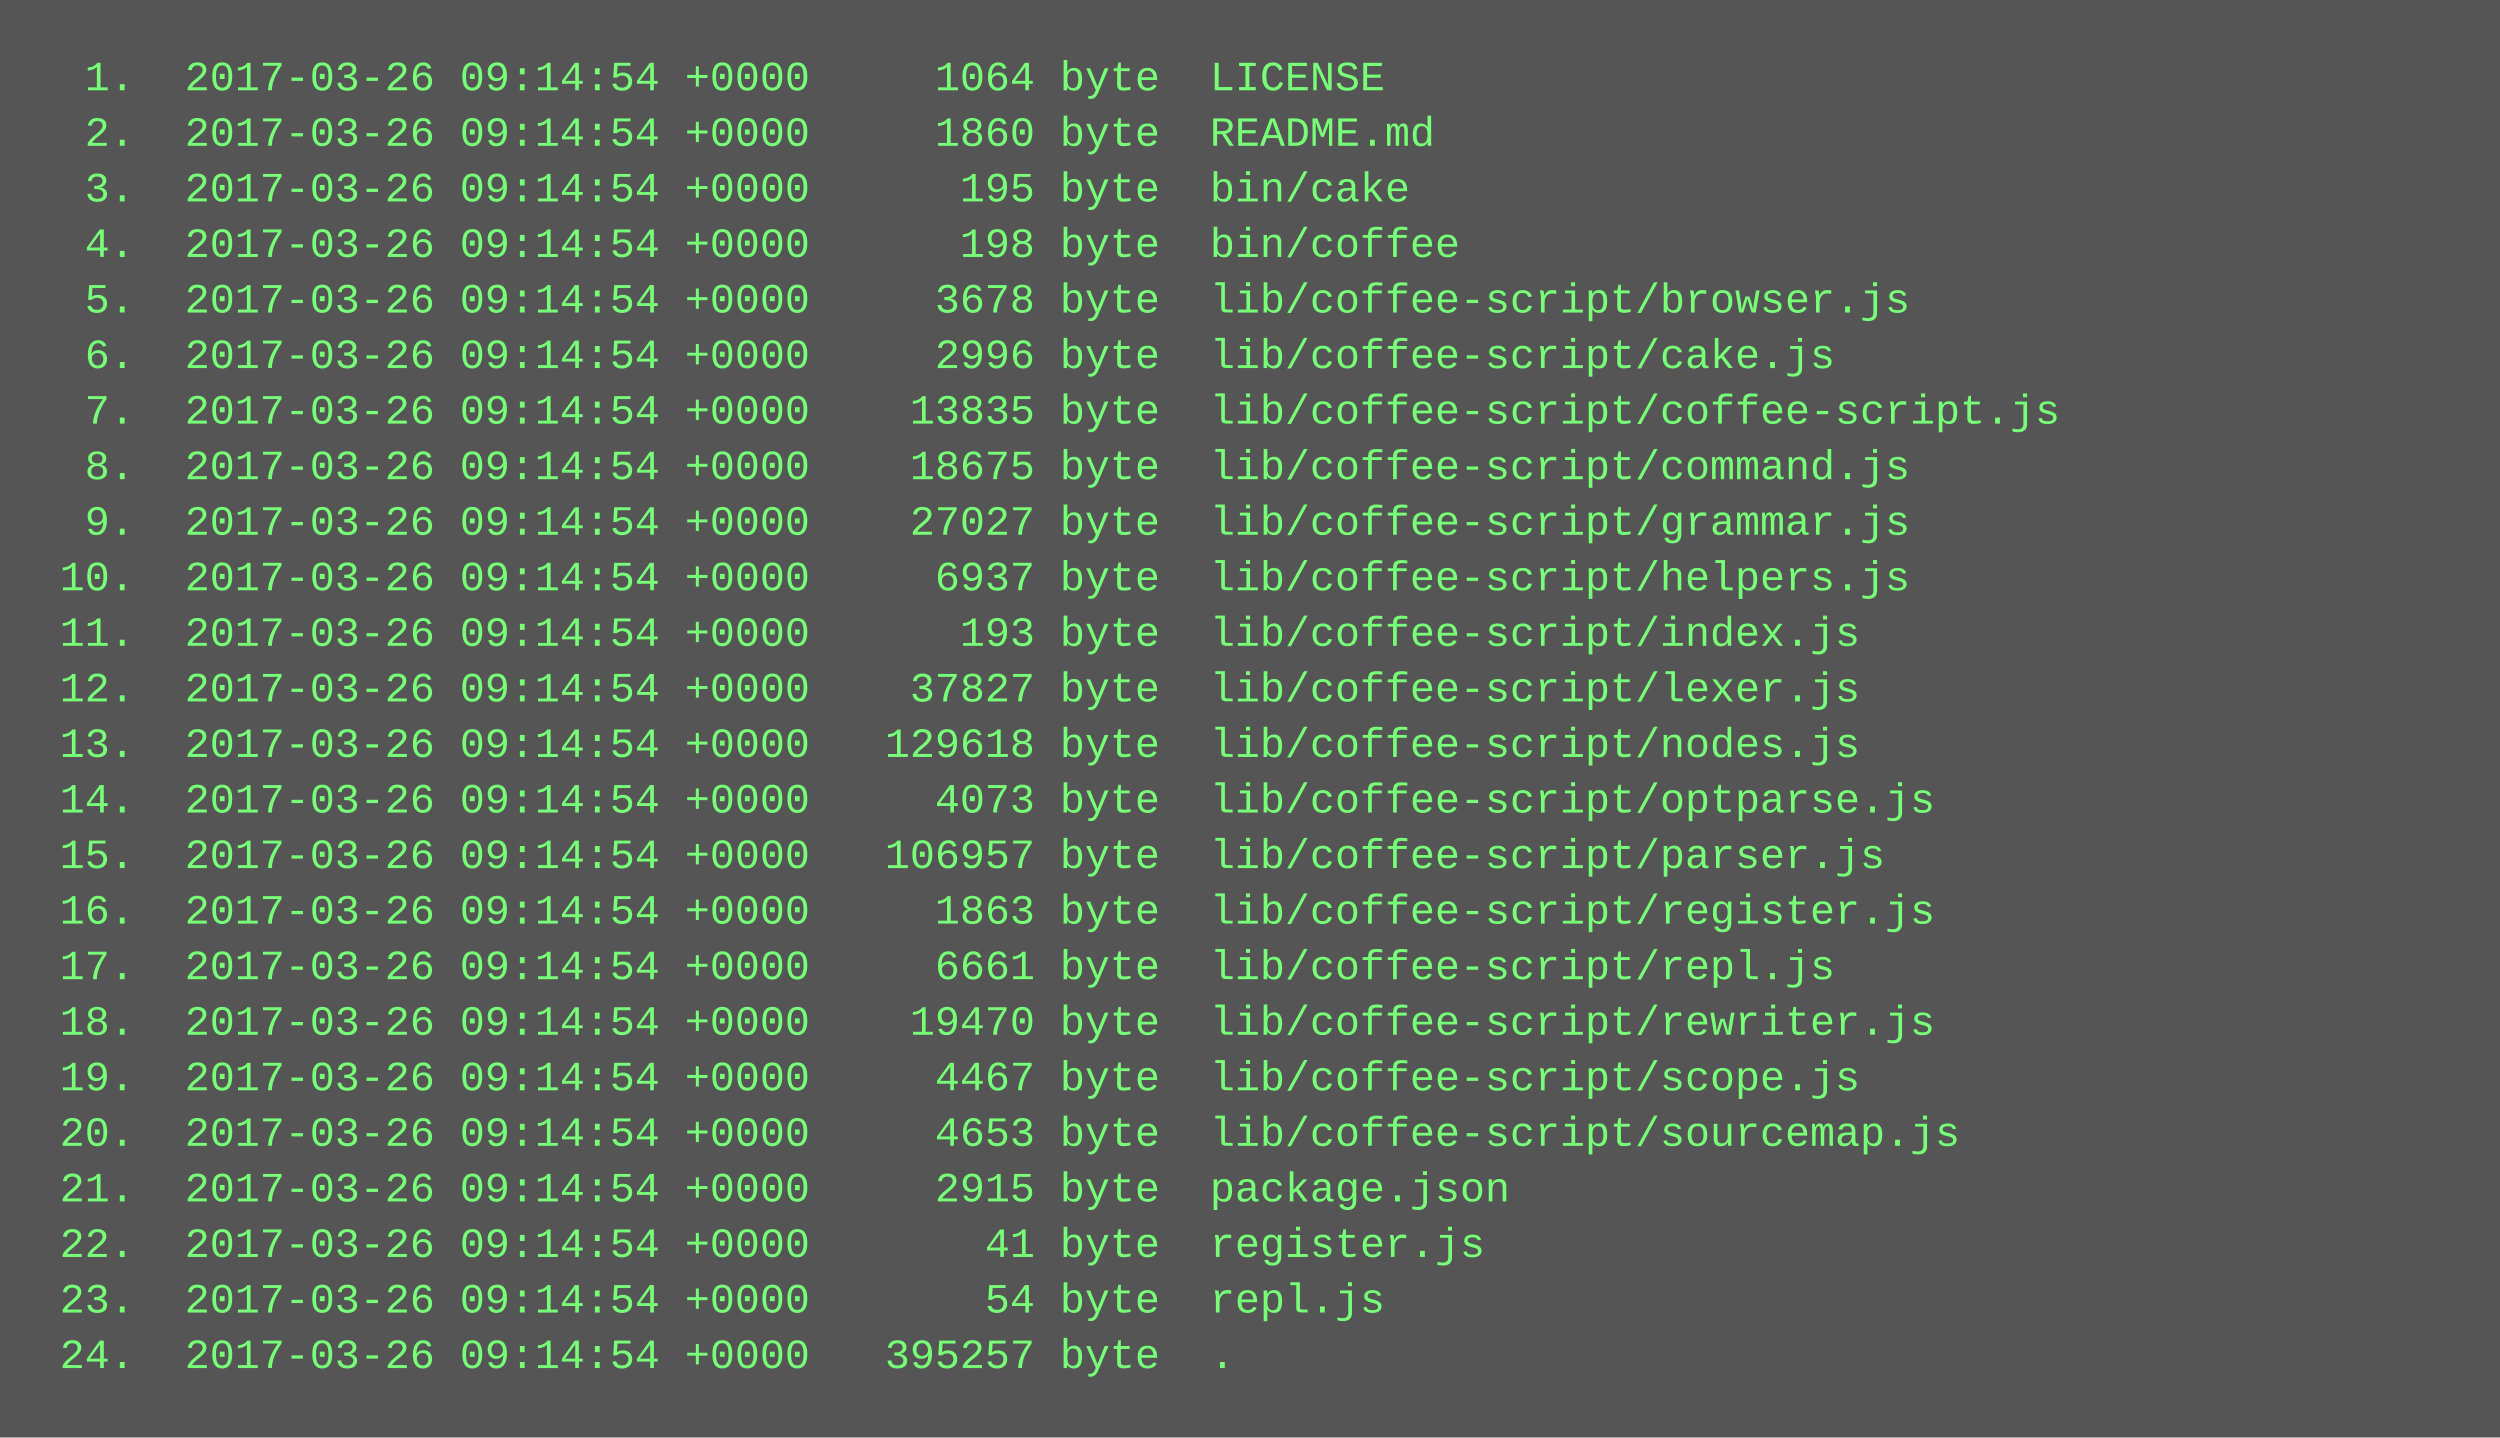
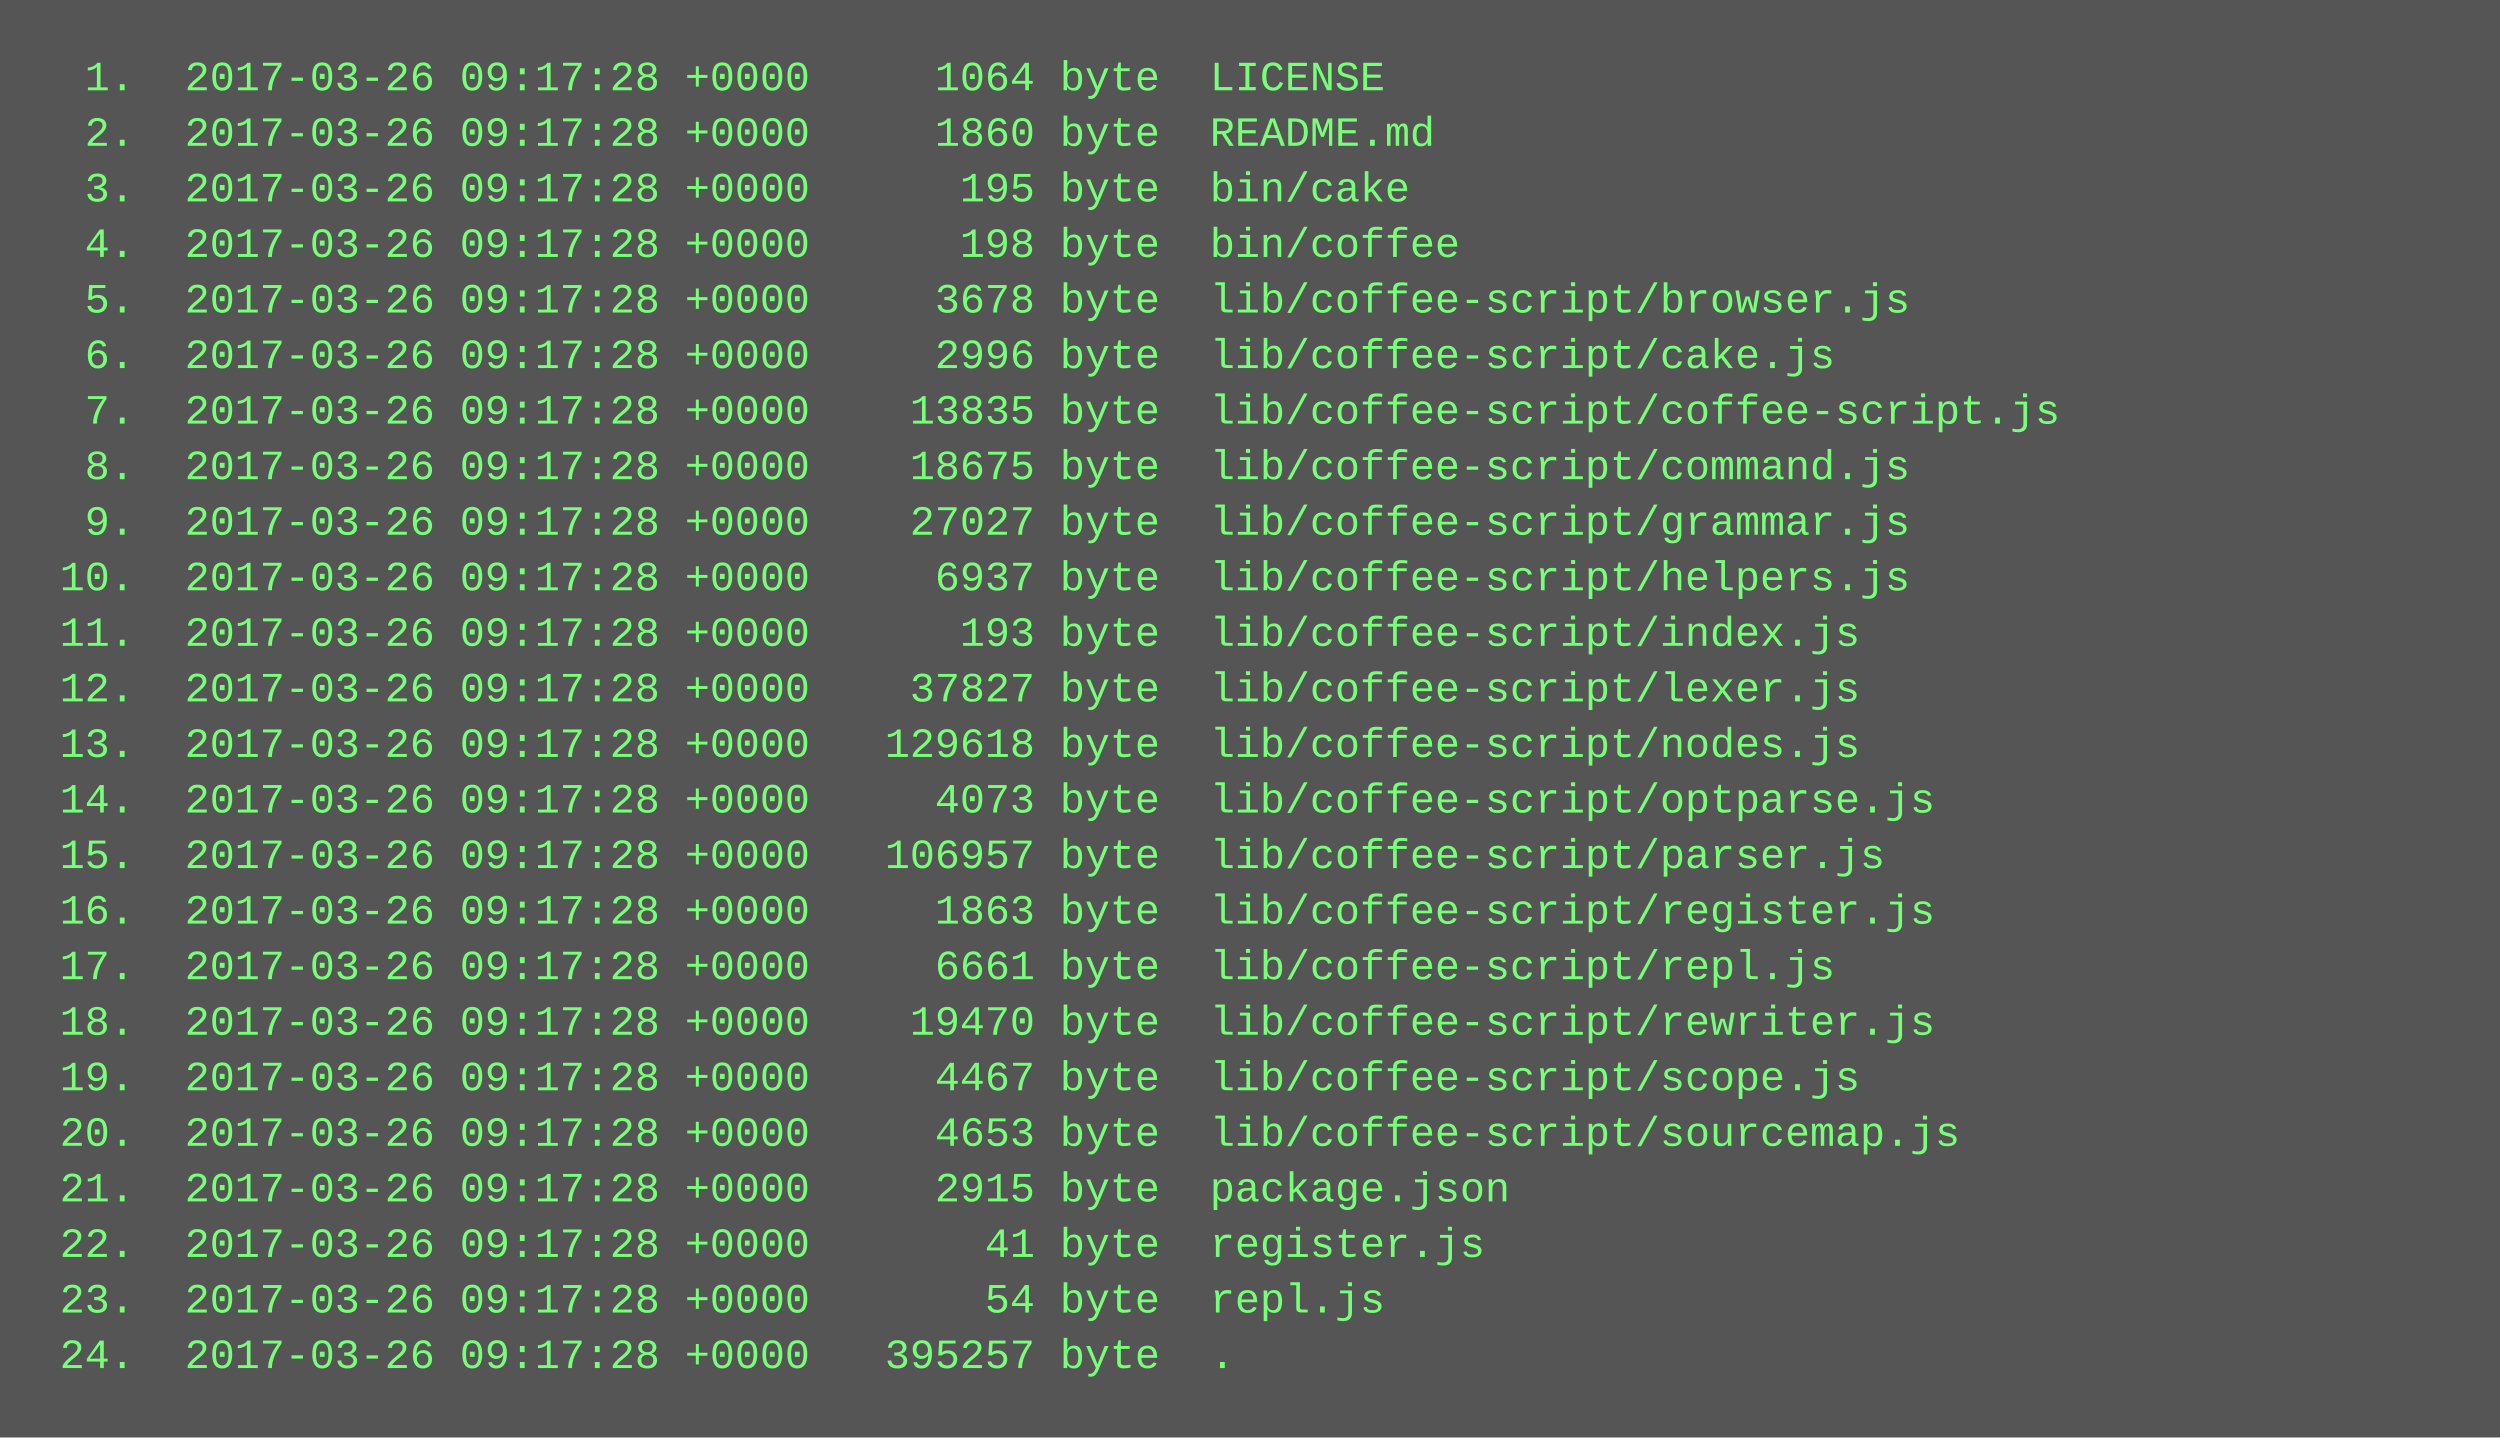
<svg xmlns="http://www.w3.org/2000/svg" height="414" width="720">
  <rect height="414" fill="#555" width="720" />
  <text fill="#7f7" font-family="Courier New" font-size="12" xml:space="preserve">
-     <tspan x="10" y="26">  1.  2017-03-26 09:14:54 +0000     1064 byte  LICENSE</tspan>
-     <tspan x="10" y="42">  2.  2017-03-26 09:14:54 +0000     1860 byte  README.md</tspan>
-     <tspan x="10" y="58">  3.  2017-03-26 09:14:54 +0000      195 byte  bin/cake</tspan>
-     <tspan x="10" y="74">  4.  2017-03-26 09:14:54 +0000      198 byte  bin/coffee</tspan>
-     <tspan x="10" y="90">  5.  2017-03-26 09:14:54 +0000     3678 byte  lib/coffee-script/browser.js</tspan>
-     <tspan x="10" y="106">  6.  2017-03-26 09:14:54 +0000     2996 byte  lib/coffee-script/cake.js</tspan>
-     <tspan x="10" y="122">  7.  2017-03-26 09:14:54 +0000    13835 byte  lib/coffee-script/coffee-script.js</tspan>
-     <tspan x="10" y="138">  8.  2017-03-26 09:14:54 +0000    18675 byte  lib/coffee-script/command.js</tspan>
-     <tspan x="10" y="154">  9.  2017-03-26 09:14:54 +0000    27027 byte  lib/coffee-script/grammar.js</tspan>
-     <tspan x="10" y="170"> 10.  2017-03-26 09:14:54 +0000     6937 byte  lib/coffee-script/helpers.js</tspan>
-     <tspan x="10" y="186"> 11.  2017-03-26 09:14:54 +0000      193 byte  lib/coffee-script/index.js</tspan>
-     <tspan x="10" y="202"> 12.  2017-03-26 09:14:54 +0000    37827 byte  lib/coffee-script/lexer.js</tspan>
-     <tspan x="10" y="218"> 13.  2017-03-26 09:14:54 +0000   129618 byte  lib/coffee-script/nodes.js</tspan>
-     <tspan x="10" y="234"> 14.  2017-03-26 09:14:54 +0000     4073 byte  lib/coffee-script/optparse.js</tspan>
-     <tspan x="10" y="250"> 15.  2017-03-26 09:14:54 +0000   106957 byte  lib/coffee-script/parser.js</tspan>
-     <tspan x="10" y="266"> 16.  2017-03-26 09:14:54 +0000     1863 byte  lib/coffee-script/register.js</tspan>
-     <tspan x="10" y="282"> 17.  2017-03-26 09:14:54 +0000     6661 byte  lib/coffee-script/repl.js</tspan>
-     <tspan x="10" y="298"> 18.  2017-03-26 09:14:54 +0000    19470 byte  lib/coffee-script/rewriter.js</tspan>
-     <tspan x="10" y="314"> 19.  2017-03-26 09:14:54 +0000     4467 byte  lib/coffee-script/scope.js</tspan>
-     <tspan x="10" y="330"> 20.  2017-03-26 09:14:54 +0000     4653 byte  lib/coffee-script/sourcemap.js</tspan>
-     <tspan x="10" y="346"> 21.  2017-03-26 09:14:54 +0000     2915 byte  package.json</tspan>
-     <tspan x="10" y="362"> 22.  2017-03-26 09:14:54 +0000       41 byte  register.js</tspan>
-     <tspan x="10" y="378"> 23.  2017-03-26 09:14:54 +0000       54 byte  repl.js</tspan>
-     <tspan x="10" y="394"> 24.  2017-03-26 09:14:54 +0000   395257 byte  .</tspan>
+     <tspan x="10" y="26">  1.  2017-03-26 09:17:28 +0000     1064 byte  LICENSE</tspan>
+     <tspan x="10" y="42">  2.  2017-03-26 09:17:28 +0000     1860 byte  README.md</tspan>
+     <tspan x="10" y="58">  3.  2017-03-26 09:17:28 +0000      195 byte  bin/cake</tspan>
+     <tspan x="10" y="74">  4.  2017-03-26 09:17:28 +0000      198 byte  bin/coffee</tspan>
+     <tspan x="10" y="90">  5.  2017-03-26 09:17:28 +0000     3678 byte  lib/coffee-script/browser.js</tspan>
+     <tspan x="10" y="106">  6.  2017-03-26 09:17:28 +0000     2996 byte  lib/coffee-script/cake.js</tspan>
+     <tspan x="10" y="122">  7.  2017-03-26 09:17:28 +0000    13835 byte  lib/coffee-script/coffee-script.js</tspan>
+     <tspan x="10" y="138">  8.  2017-03-26 09:17:28 +0000    18675 byte  lib/coffee-script/command.js</tspan>
+     <tspan x="10" y="154">  9.  2017-03-26 09:17:28 +0000    27027 byte  lib/coffee-script/grammar.js</tspan>
+     <tspan x="10" y="170"> 10.  2017-03-26 09:17:28 +0000     6937 byte  lib/coffee-script/helpers.js</tspan>
+     <tspan x="10" y="186"> 11.  2017-03-26 09:17:28 +0000      193 byte  lib/coffee-script/index.js</tspan>
+     <tspan x="10" y="202"> 12.  2017-03-26 09:17:28 +0000    37827 byte  lib/coffee-script/lexer.js</tspan>
+     <tspan x="10" y="218"> 13.  2017-03-26 09:17:28 +0000   129618 byte  lib/coffee-script/nodes.js</tspan>
+     <tspan x="10" y="234"> 14.  2017-03-26 09:17:28 +0000     4073 byte  lib/coffee-script/optparse.js</tspan>
+     <tspan x="10" y="250"> 15.  2017-03-26 09:17:28 +0000   106957 byte  lib/coffee-script/parser.js</tspan>
+     <tspan x="10" y="266"> 16.  2017-03-26 09:17:28 +0000     1863 byte  lib/coffee-script/register.js</tspan>
+     <tspan x="10" y="282"> 17.  2017-03-26 09:17:28 +0000     6661 byte  lib/coffee-script/repl.js</tspan>
+     <tspan x="10" y="298"> 18.  2017-03-26 09:17:28 +0000    19470 byte  lib/coffee-script/rewriter.js</tspan>
+     <tspan x="10" y="314"> 19.  2017-03-26 09:17:28 +0000     4467 byte  lib/coffee-script/scope.js</tspan>
+     <tspan x="10" y="330"> 20.  2017-03-26 09:17:28 +0000     4653 byte  lib/coffee-script/sourcemap.js</tspan>
+     <tspan x="10" y="346"> 21.  2017-03-26 09:17:28 +0000     2915 byte  package.json</tspan>
+     <tspan x="10" y="362"> 22.  2017-03-26 09:17:28 +0000       41 byte  register.js</tspan>
+     <tspan x="10" y="378"> 23.  2017-03-26 09:17:28 +0000       54 byte  repl.js</tspan>
+     <tspan x="10" y="394"> 24.  2017-03-26 09:17:28 +0000   395257 byte  .</tspan>
  </text>
</svg>
